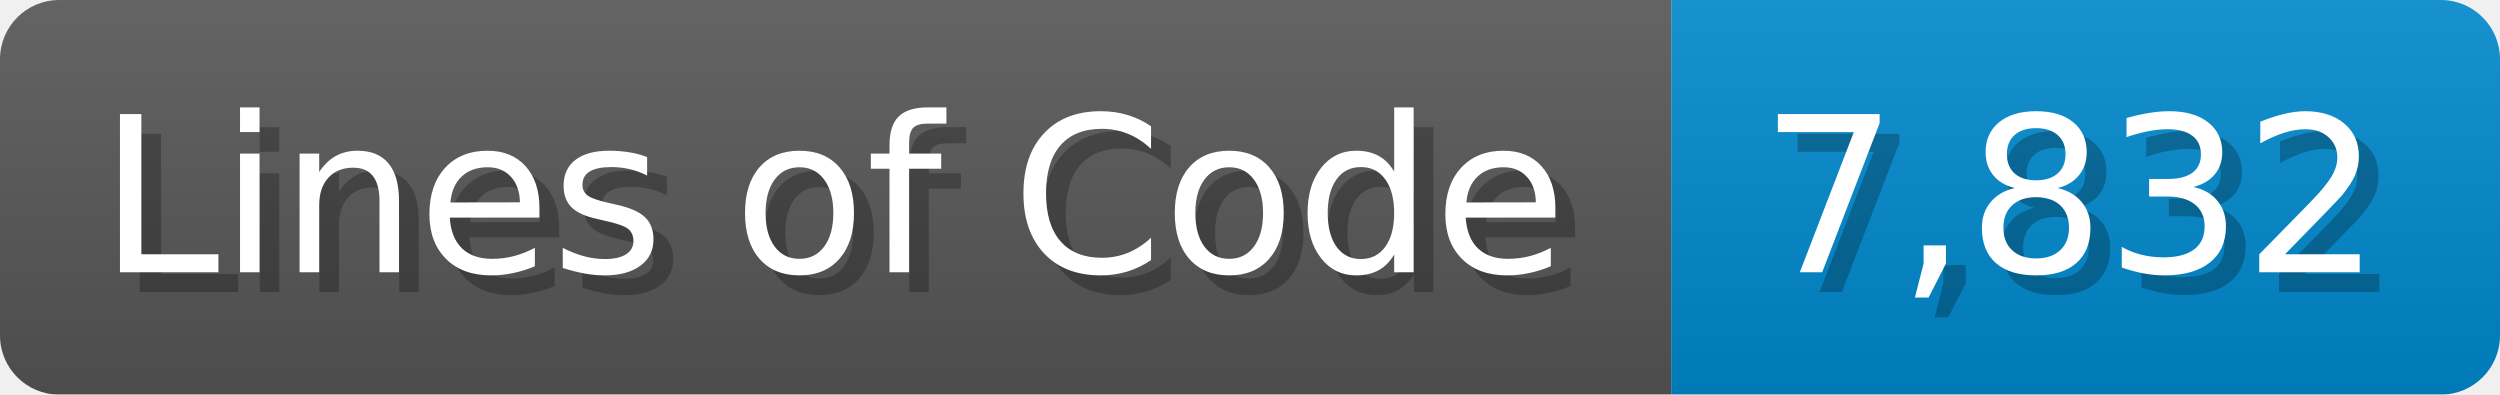
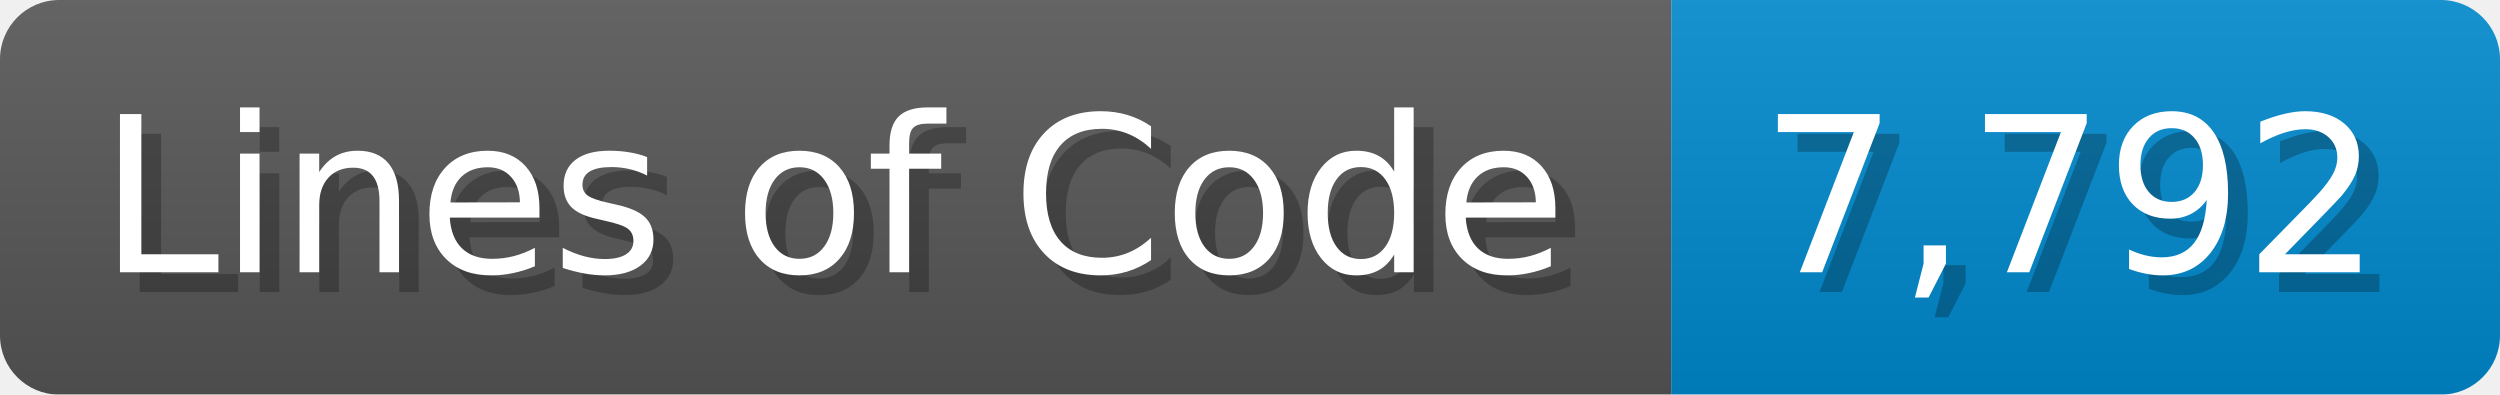
<svg xmlns="http://www.w3.org/2000/svg" width="126.7" height="20" viewBox="0 0 1267 200">
  <linearGradient id="a" x2="0" y2="100%">
    <stop offset="0" stop-opacity=".1" stop-color="#EEE" />
    <stop offset="1" stop-opacity=".1" />
  </linearGradient>
  <mask id="m">
    <rect width="1267" height="200" rx="30" fill="#FFF" />
  </mask>
  <g mask="url(#m)">
    <rect width="847" height="200" fill="#555" />
    <rect width="420" height="200" fill="#08C" x="847" />
    <rect width="1267" height="200" fill="url(#a)" />
  </g>
  <g fill="#fff" text-anchor="start" font-family="Verdana,DejaVu Sans,sans-serif" font-size="110">
    <text x="60" y="148" textLength="747" fill="#000" opacity="0.25">Lines of Code</text>
    <text x="50" y="138" textLength="747">Lines of Code</text>
-     <text x="902" y="148" textLength="320" fill="#000" opacity="0.25">7,832</text>
-     <text x="892" y="138" textLength="320">7,832</text>
+     <text x="902" y="148" textLength="320" fill="#000" opacity="0.25">7,792</text>
+     <text x="892" y="138" textLength="320">7,792</text>
  </g>
</svg>
